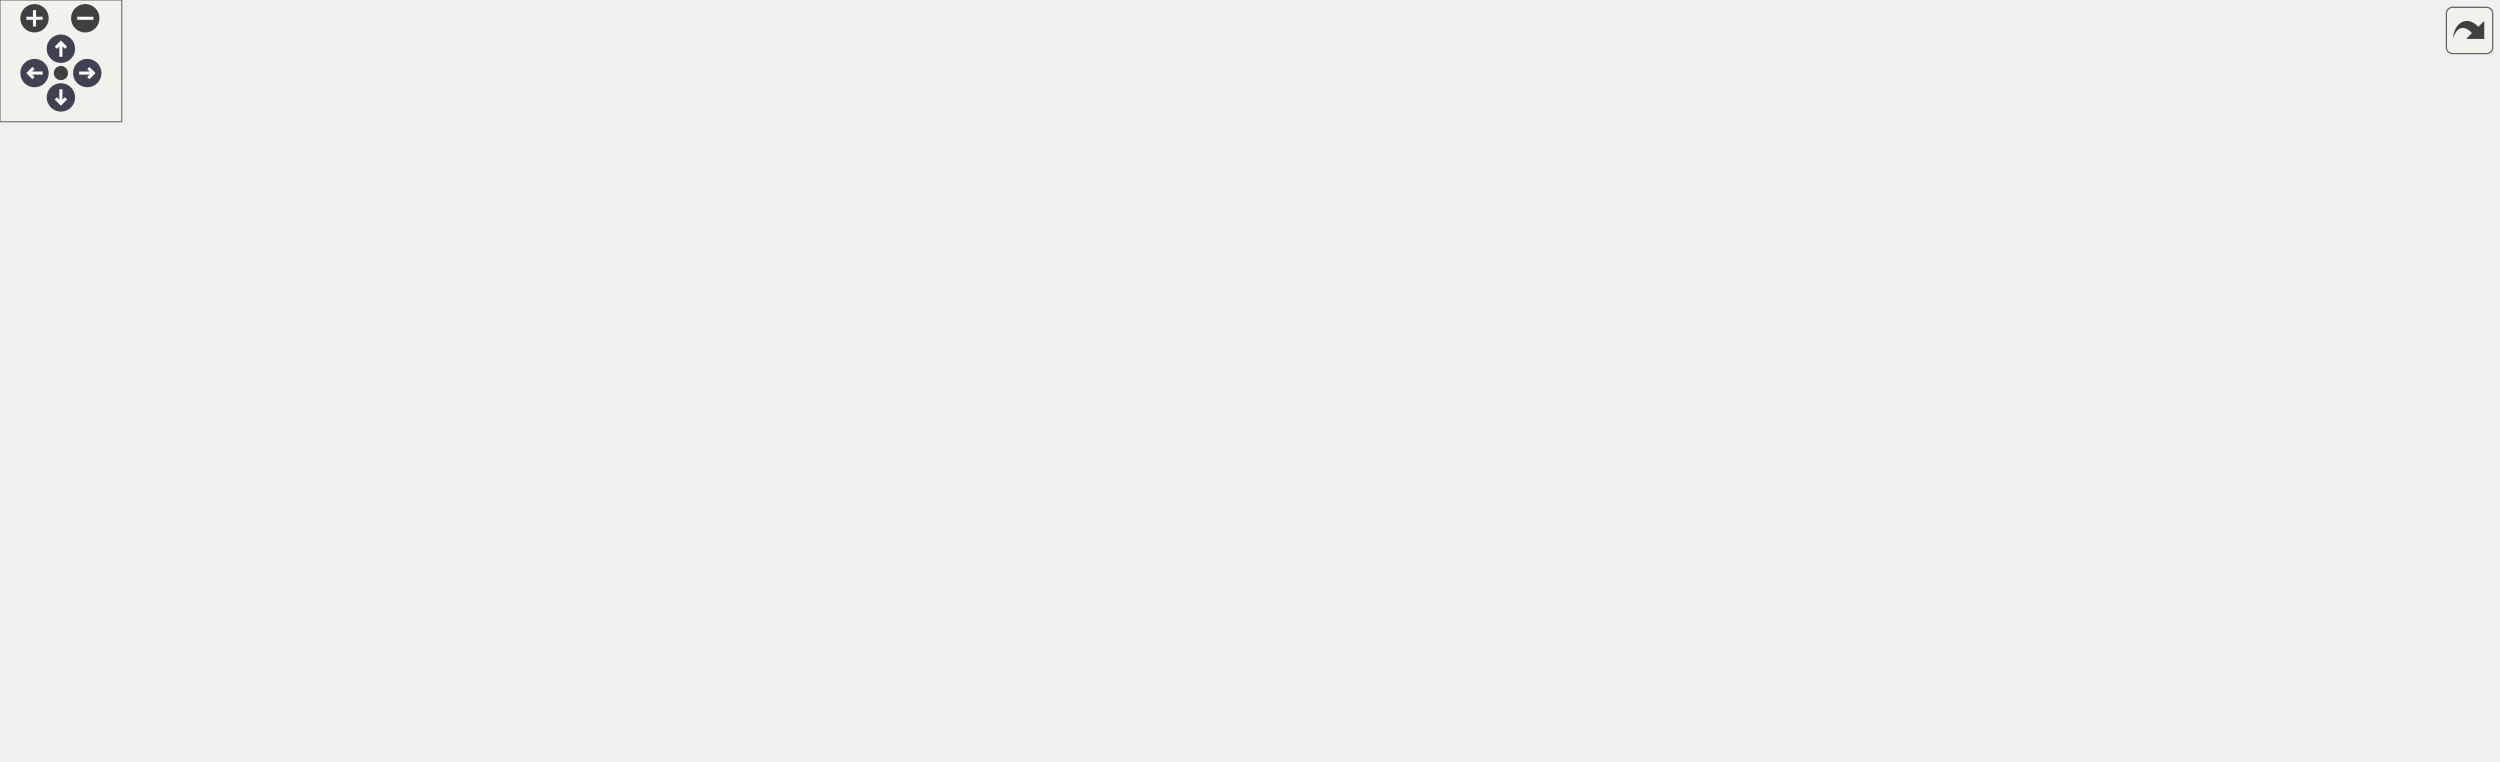
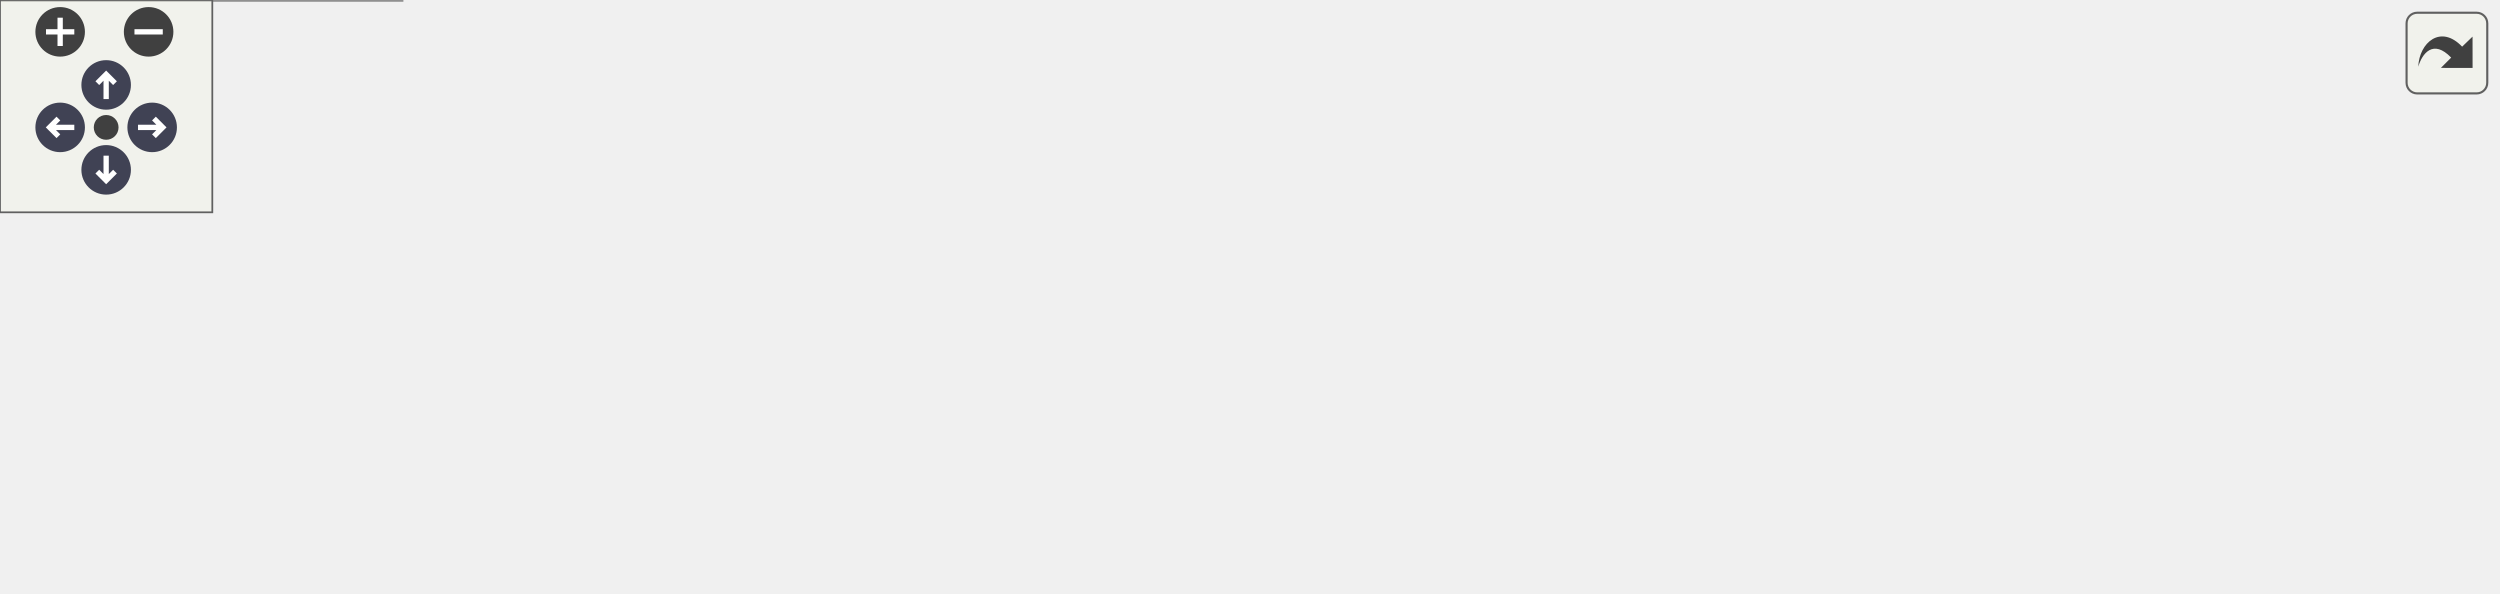
<svg xmlns="http://www.w3.org/2000/svg" xmlns:xlink="http://www.w3.org/1999/xlink" id="main" version="1.1" xml:space="preserve">
  <style type="text/css">
.node, .edge {opacity: 0.7;}
.node.selected, .edge.selected {opacity: 1;}
.edge:hover path { stroke: red; }
.edge:hover polygon { stroke: red; fill: red; }
</style>
  <defs>
    <circle id="rim" cx="0" cy="0" r="7" />
    <circle id="rim2" cx="0" cy="0" r="3.5" />
    <g id="zoomPlus">
      <use xlink:href="#rim" fill="#404040">
        <set attributeName="fill" to="#808080" begin="zoomplus.mouseover" end="zoomplus.mouseout" />
      </use>
      <path d="M-4,0h8M0,-4v8" fill="none" stroke="white" stroke-width="1.5" pointer-events="none" />
    </g>
    <g id="zoomMin">
      <use xlink:href="#rim" fill="#404040">
        <set attributeName="fill" to="#808080" begin="zoomminus.mouseover" end="zoomminus.mouseout" />
      </use>
      <path d="M-4,0h8" fill="none" stroke="white" stroke-width="1.5" pointer-events="none" />
    </g>
    <g id="arrowUp" transform="translate(30 24)">
      <use xlink:href="#rim" />
      <path pointer-events="none" fill="none" stroke="white" stroke-width="1.5" d="M0,-3.0v7 M-2.5,-0.5L0,-3.0L2.5,-0.5" />
    </g>
    <g id="arrowRight" transform="rotate(90) translate(36 -43)">
      <use xlink:href="#rim" />
      <path pointer-events="none" fill="none" stroke="white" stroke-width="1.5" d="M0,-3.0v7 M-2.5,-0.5L0,-3.0L2.5,-0.5" />
    </g>
    <g id="arrowDown" transform="rotate(180) translate(-30 -48)">
      <use xlink:href="#rim" />
      <path pointer-events="none" fill="none" stroke="white" stroke-width="1.5" d="M0,-3.0v7 M-2.5,-0.5L0,-3.0L2.5,-0.5" />
    </g>
    <g id="arrowLeft" transform="rotate(270) translate(-36 17)">
      <use xlink:href="#rim" />
      <path pointer-events="none" fill="none" stroke="white" stroke-width="1.5" d="M0,-3.0v7 M-2.5,-0.5L0,-3.0L2.5,-0.5" />
    </g>
    <g id="resetDef">
      <use xlink:href="#rim2" fill="#404040">
        <set attributeName="fill" to="#808080" begin="reset.mouseover" end="reset.mouseout" />
      </use>
    </g>
  </defs>
  <svg id="graph" class="graph">
    <g id="viewport">
      <g id="Node000001" class="node">
        <g id="a_Node000001">
          <a xlink:title="Transfer data_len bytes from out_data to SPI device and place MISO data in in_data This function just...">
-             <polygon fill="#999999" stroke="#666666" points="1230.75,-102.83 1127.75,-102.83 1127.75,-83.58 1230.75,-83.58 1230.75,-102.83" />
-             <text text-anchor="middle" x="1179.25" y="-89.33" font-family="Helvetica,sans-Serif" font-size="10.00">PHAL_SPI_transfer</text>
+             <polygon fill="#999999" stroke="#666666" points="705.5,-69.88 602.5,-69.88 602.5,-50.62 705.5,-50.62 705.5,-69.88" />
+             <text text-anchor="middle" x="654" y="-56.38" font-family="Helvetica,sans-Serif" font-size="10.00">PHAL_SPI_transfer</text>
          </a>
        </g>
      </g>
      <g id="Node000002" class="node">
        <g id="a_Node000002">
          <a xlink:href="phal__F4_2spi_2spi_8c.html#ac35bd14ad3b560e0ad69320caef4d4ac" target="_top" xlink:title="Blocking function to read a single byte from a SPI device. Useful for Initilization functions that ju...">
-             <polygon fill="white" stroke="#666666" points="1075.62,-139.83 967.38,-139.83 967.38,-120.58 1075.62,-120.58 1075.62,-139.83" />
-             <text text-anchor="middle" x="1021.5" y="-126.33" font-family="Helvetica,sans-Serif" font-size="10.00">PHAL_SPI_readByte</text>
+             <polygon fill="white" stroke="#666666" points="550.38,-106.88 442.12,-106.88 442.12,-87.62 550.38,-87.62 550.38,-106.88" />
+             <text text-anchor="middle" x="496.25" y="-93.38" font-family="Helvetica,sans-Serif" font-size="10.00">PHAL_SPI_readByte</text>
          </a>
        </g>
      </g>
      <g id="edge1_Node000001_Node000002" class="edge">
        <g id="a_edge1_Node000001_Node000002">
          <a xlink:title=" ">
-             <path fill="none" stroke="#63b8ff" d="M1124.53,-105.96C1105.07,-110.59 1083.37,-115.74 1065.01,-120.1" />
-             <polygon fill="#63b8ff" stroke="#63b8ff" points="1125.3,-109.38 1134.22,-103.66 1123.68,-102.57 1125.3,-109.38" />
+             <path fill="none" stroke="#63b8ff" d="M599.28,-73.01C579.82,-77.63 558.12,-82.79 539.76,-87.15" />
+             <polygon fill="#63b8ff" stroke="#63b8ff" points="600.05,-76.43 608.97,-70.71 598.43,-69.62 600.05,-76.43" />
          </a>
        </g>
      </g>
      <g id="Node000003" class="node">
        <g id="a_Node000003">
          <a xlink:href="phal__G4_2spi_2spi_8c.html#a099e78dc7abe0245acc89e47528b1867" target="_top" xlink:title="Perform a blocking DMA-backed SPI transfer. (Wrapper around PHAL_SPI_transfer.)">
-             <polygon fill="white" stroke="#666666" points="1091.75,-102.83 951.25,-102.83 951.25,-83.58 1091.75,-83.58 1091.75,-102.83" />
-             <text text-anchor="middle" x="1021.5" y="-89.33" font-family="Helvetica,sans-Serif" font-size="10.00">PHAL_SPI_transferBlocking</text>
+             <polygon fill="white" stroke="#666666" points="566.5,-69.88 426,-69.88 426,-50.62 566.5,-50.62 566.5,-69.88" />
+             <text text-anchor="middle" x="496.25" y="-56.38" font-family="Helvetica,sans-Serif" font-size="10.00">PHAL_SPI_transferBlocking</text>
          </a>
        </g>
      </g>
      <g id="edge2_Node000001_Node000003" class="edge">
        <g id="a_edge2_Node000001_Node000003">
          <a xlink:title=" ">
-             <path fill="none" stroke="#63b8ff" d="M1115.92,-93.2C1108.06,-93.2 1099.97,-93.2 1092,-93.2" />
-             <polygon fill="#63b8ff" stroke="#63b8ff" points="1115.74,-96.7 1125.74,-93.2 1115.74,-89.7 1115.74,-96.7" />
-           </a>
-         </g>
-       </g>
-       <g id="Node000020" class="node">
-         <g id="a_Node000020">
+             <path fill="none" stroke="#63b8ff" d="M590.67,-60.25C582.81,-60.25 574.72,-60.25 566.75,-60.25" />
+             <polygon fill="#63b8ff" stroke="#63b8ff" points="590.49,-63.75 600.49,-60.25 590.49,-56.75 590.49,-63.75" />
+           </a>
+         </g>
+       </g>
+       <g id="Node000009" class="node">
+         <g id="a_Node000009">
          <a xlink:href="phal__F4_2spi_2spi_8c.html#a214be7044d1c8a6193ccf7f3e883fab2" target="_top" xlink:title="Blocking function to write a single byte to a SPI device. Useful for Initilization functions that jus...">
-             <polygon fill="white" stroke="#666666" points="1076.75,-65.83 966.25,-65.83 966.25,-46.58 1076.75,-46.58 1076.75,-65.83" />
-             <text text-anchor="middle" x="1021.5" y="-52.33" font-family="Helvetica,sans-Serif" font-size="10.00">PHAL_SPI_writeByte</text>
-           </a>
-         </g>
-       </g>
-       <g id="edge28_Node000001_Node000020" class="edge">
-         <g id="a_edge28_Node000001_Node000020">
-           <a xlink:title=" ">
-             <path fill="none" stroke="#63b8ff" d="M1124.53,-80.44C1105.07,-75.82 1083.37,-70.66 1065.01,-66.3" />
-             <polygon fill="#63b8ff" stroke="#63b8ff" points="1123.68,-83.84 1134.22,-82.74 1125.3,-77.03 1123.68,-83.84" />
+             <polygon fill="white" stroke="#666666" points="551.5,-32.88 441,-32.88 441,-13.62 551.5,-13.62 551.5,-32.88" />
+             <text text-anchor="middle" x="496.25" y="-19.38" font-family="Helvetica,sans-Serif" font-size="10.00">PHAL_SPI_writeByte</text>
+           </a>
+         </g>
+       </g>
+       <g id="edge8_Node000001_Node000009" class="edge">
+         <g id="a_edge8_Node000001_Node000009">
+           <a xlink:title=" ">
+             <path fill="none" stroke="#63b8ff" d="M599.28,-47.49C579.82,-42.87 558.12,-37.71 539.76,-33.35" />
+             <polygon fill="#63b8ff" stroke="#63b8ff" points="598.43,-50.88 608.97,-49.79 600.05,-44.07 598.43,-50.88" />
          </a>
        </g>
      </g>
      <g id="Node000004" class="node">
        <g id="a_Node000004">
-           <a xlink:href="adbms6380_8c.html#aabb23faf669f17e2bdb7360525b00581" target="_top" xlink:title="Read a fixed-length response from all modules after a command.">
-             <polygon fill="white" stroke="#666666" points="912.62,-221.83 822.38,-221.83 822.38,-202.58 912.62,-202.58 912.62,-221.83" />
-             <text text-anchor="middle" x="867.5" y="-208.33" font-family="Helvetica,sans-Serif" font-size="10.00">adbms6380_read</text>
+           <a xlink:href="adbms6380_8c.html#a469042d4b560d5b80c7a69eef1a09cbc" target="_top" xlink:title="Read a fixed-length response from all modules after a command.">
+             <polygon fill="white" stroke="#666666" points="390,-69.88 299.75,-69.88 299.75,-50.62 390,-50.62 390,-69.88" />
+             <text text-anchor="middle" x="344.88" y="-56.38" font-family="Helvetica,sans-Serif" font-size="10.00">adbms6380_read</text>
          </a>
        </g>
      </g>
      <g id="edge3_Node000003_Node000004" class="edge">
        <g id="a_edge3_Node000003_Node000004">
          <a xlink:title=" ">
-             <path fill="none" stroke="#63b8ff" d="M954.7,-108.63C953.52,-109.44 952.36,-110.3 951.25,-111.2 923.45,-133.72 939.36,-156.77 915.25,-183.2 908.17,-190.96 898.54,-197.41 889.86,-202.24" />
-             <polygon fill="#63b8ff" stroke="#63b8ff" points="956.07,-111.88 963.07,-103.92 952.63,-105.78 956.07,-111.88" />
-           </a>
-         </g>
-       </g>
-       <g id="Node000013" class="node">
-         <g id="a_Node000013">
-           <a xlink:href="adbms_8c.html#a26b82e2eae1b0d9c34d5666901f29bce" target="_top" xlink:title="Read all GPIO/thermistor values (voltage and calculate temperature) and update module/pack statistics...">
-             <polygon fill="white" stroke="#666666" points="422.12,-178.83 317.62,-178.83 317.62,-159.58 422.12,-159.58 422.12,-178.83" />
-             <text text-anchor="middle" x="369.88" y="-165.33" font-family="Helvetica,sans-Serif" font-size="10.00">adbms_read_therms</text>
-           </a>
-         </g>
-       </g>
-       <g id="edge22_Node000003_Node000013" class="edge">
-         <g id="a_edge22_Node000003_Node000013">
-           <a xlink:title=" ">
-             <path fill="none" stroke="#63b8ff" d="M950.3,-105.14C872.92,-117.92 744.65,-138.01 633.5,-150.2 560.34,-158.23 475.33,-163.67 422.31,-166.61" />
-             <polygon fill="#63b8ff" stroke="#63b8ff" points="950.55,-108.65 959.84,-103.56 949.41,-101.74 950.55,-108.65" />
-           </a>
-         </g>
-       </g>
-       <g id="Node000015" class="node">
-         <g id="a_Node000015">
-           <a xlink:href="adbms_8c.html#a27e3061d92f6ec452342978af2616bd8" target="_top" xlink:title="Perform the connect/bring-up sequence for all modules.">
-             <polygon fill="white" stroke="#666666" points="412.38,-140.83 327.38,-140.83 327.38,-121.58 412.38,-121.58 412.38,-140.83" />
-             <text text-anchor="middle" x="369.88" y="-127.33" font-family="Helvetica,sans-Serif" font-size="10.00">adbms_connect</text>
-           </a>
-         </g>
-       </g>
-       <g id="edge21_Node000003_Node000015" class="edge">
-         <g id="a_edge21_Node000003_Node000015">
-           <a xlink:title=" ">
-             <path fill="none" stroke="#63b8ff" d="M939.52,-92.94C834.92,-93.32 647.32,-96.45 487.75,-112.2 462.69,-114.68 434.85,-119.13 412.63,-123.11" />
-             <polygon fill="#63b8ff" stroke="#63b8ff" points="939.42,-96.44 949.41,-92.91 939.4,-89.44 939.42,-96.44" />
-           </a>
-         </g>
-       </g>
-       <g id="Node000018" class="node">
-         <g id="a_Node000018">
-           <a xlink:href="adbms_8c.html#a710830115ef52a6def439f645d0fc57d" target="_top" xlink:title="Calculate and write REGA configuration to all modules.">
-             <polygon fill="white" stroke="#666666" points="915.25,-64.83 819.75,-64.83 819.75,-45.58 915.25,-45.58 915.25,-64.83" />
-             <text text-anchor="middle" x="867.5" y="-51.33" font-family="Helvetica,sans-Serif" font-size="10.00">adbms_write_rega</text>
-           </a>
-         </g>
-       </g>
-       <g id="edge23_Node000003_Node000018" class="edge">
-         <g id="a_edge23_Node000003_Node000018">
-           <a xlink:title=" ">
-             <path fill="none" stroke="#63b8ff" d="M969.2,-80.38C949.49,-75.45 927.29,-69.9 908.76,-65.27" />
-             <polygon fill="#63b8ff" stroke="#63b8ff" points="968.15,-83.72 978.7,-82.75 969.84,-76.93 968.15,-83.72" />
-           </a>
-         </g>
-       </g>
-       <g id="Node000019" class="node">
-         <g id="a_Node000019">
-           <a xlink:href="adbms_8c.html#a0833cbe8198d911a52d6a4f24dda2a38" target="_top" xlink:title="Calculate and write REGB configuration to all modules.">
-             <polygon fill="white" stroke="#666666" points="608.38,-26.83 512.88,-26.83 512.88,-7.58 608.38,-7.58 608.38,-26.83" />
-             <text text-anchor="middle" x="560.62" y="-13.33" font-family="Helvetica,sans-Serif" font-size="10.00">adbms_write_regb</text>
-           </a>
-         </g>
-       </g>
-       <g id="edge25_Node000003_Node000019" class="edge">
-         <g id="a_edge25_Node000003_Node000019">
-           <a xlink:title=" ">
-             <path fill="none" stroke="#63b8ff" d="M957.99,-78.82C955.67,-77.7 953.41,-76.5 951.25,-75.2 931.02,-63.08 936.6,-46.24 915.25,-36.2 814.41,11.21 679.1,1.01 608.67,-8.99" />
-             <polygon fill="#63b8ff" stroke="#63b8ff" points="956.52,-82 967.1,-82.61 959.21,-75.54 956.52,-82" />
+             <path fill="none" stroke="#63b8ff" d="M414.51,-60.25C406.24,-60.25 398.07,-60.25 390.41,-60.25" />
+             <polygon fill="#63b8ff" stroke="#63b8ff" points="414.3,-63.75 424.3,-60.25 414.3,-56.75 414.3,-63.75" />
          </a>
        </g>
      </g>
      <g id="Node000005" class="node">
        <g id="a_Node000005">
-           <a xlink:href="adbms6380_8c.html#a8650f2d32760e8714a197be510c7b82b" target="_top" xlink:title="Read a single-data-packet response per module.">
-             <polygon fill="white" stroke="#666666" points="783.75,-264.83 669.5,-264.83 669.5,-245.58 783.75,-245.58 783.75,-264.83" />
-             <text text-anchor="middle" x="726.62" y="-251.33" font-family="Helvetica,sans-Serif" font-size="10.00">adbms6380_read_data</text>
+           <a xlink:href="adbms6380_8c.html#a4ac224a3bfc80249e11dd1614d8b06bb" target="_top" xlink:title="Read a single-data-packet response per module.">
+             <polygon fill="white" stroke="#666666" points="263.75,-91.88 149.5,-91.88 149.5,-72.62 263.75,-72.62 263.75,-91.88" />
+             <text text-anchor="middle" x="206.62" y="-78.38" font-family="Helvetica,sans-Serif" font-size="10.00">adbms6380_read_data</text>
          </a>
        </g>
      </g>
      <g id="edge4_Node000004_Node000005" class="edge">
        <g id="a_edge4_Node000004_Node000005">
          <a xlink:title=" ">
-             <path fill="none" stroke="#63b8ff" d="M823.02,-225.66C802.63,-231.98 778.75,-239.37 759.98,-245.18" />
-             <polygon fill="#63b8ff" stroke="#63b8ff" points="823.98,-229.03 832.49,-222.73 821.91,-222.35 823.98,-229.03" />
+             <path fill="none" stroke="#63b8ff" d="M288.12,-69.25C280.09,-70.55 271.82,-71.88 263.79,-73.18" />
+             <polygon fill="#63b8ff" stroke="#63b8ff" points="288.45,-72.74 297.77,-67.69 287.34,-65.83 288.45,-72.74" />
          </a>
        </g>
      </g>
      <g id="Node000006" class="node">
        <g id="a_Node000006">
-           <a xlink:href="adbms6380_8c.html#ab36d258ca42374cc3ac985197dff0516" target="_top" xlink:title="Read a single-data-packet response per module and retries on PEC failure.">
-             <polygon fill="white" stroke="#666666" points="783.75,-227.45 669.5,-227.45 669.5,-196.95 783.75,-196.95 783.75,-227.45" />
-             <text text-anchor="start" x="677.5" y="-213.95" font-family="Helvetica,sans-Serif" font-size="10.00">adbms6380_read_data</text>
-             <text text-anchor="middle" x="726.62" y="-202.7" font-family="Helvetica,sans-Serif" font-size="10.00">_with_retries</text>
+           <a xlink:href="adbms6380_8c.html#a70386a08dccdc52b602a3fe13a38daf8" target="_top" xlink:title="Read a single-data-packet response per module and retries on PEC failure.">
+             <polygon fill="white" stroke="#666666" points="263.75,-54.5 149.5,-54.5 149.5,-24 263.75,-24 263.75,-54.5" />
+             <text text-anchor="start" x="157.5" y="-41" font-family="Helvetica,sans-Serif" font-size="10.00">adbms6380_read_data</text>
+             <text text-anchor="middle" x="206.62" y="-29.75" font-family="Helvetica,sans-Serif" font-size="10.00">_with_retries</text>
          </a>
        </g>
      </g>
      <g id="edge5_Node000004_Node000006" class="edge">
        <g id="a_edge5_Node000004_Node000006">
          <a xlink:title=" ">
-             <path fill="none" stroke="#63b8ff" d="M810.87,-212.2C802.1,-212.2 793.02,-212.2 784.23,-212.2" />
-             <polygon fill="#63b8ff" stroke="#63b8ff" points="810.66,-215.7 820.66,-212.2 810.66,-208.7 810.66,-215.7" />
+             <path fill="none" stroke="#63b8ff" d="M288.12,-51.66C280.09,-50.42 271.82,-49.14 263.79,-47.91" />
+             <polygon fill="#63b8ff" stroke="#63b8ff" points="287.35,-55.08 297.77,-53.14 288.42,-48.16 287.35,-55.08" />
          </a>
        </g>
      </g>
      <g id="Node000007" class="node">
        <g id="a_Node000007">
-           <a xlink:href="adbms6380_8c.html#a4a46bb68d67c18378f018232362631a6" target="_top" xlink:title="Read all cell voltages from each module.">
-             <polygon fill="white" stroke="#666666" points="615.88,-314.45 505.38,-314.45 505.38,-283.95 615.88,-283.95 615.88,-314.45" />
-             <text text-anchor="start" x="513.38" y="-300.95" font-family="Helvetica,sans-Serif" font-size="10.00">adbms6380_read_cell</text>
-             <text text-anchor="middle" x="560.62" y="-289.7" font-family="Helvetica,sans-Serif" font-size="10.00">_voltages</text>
+           <a xlink:href="adbms6380_8c.html#a499f6612cccef1d392bbe9bf92f3e525" target="_top" xlink:title="Read all cell voltages from each module.">
+             <polygon fill="white" stroke="#666666" points="112,-79.5 1.5,-79.5 1.5,-49 112,-49 112,-79.5" />
+             <text text-anchor="start" x="9.5" y="-66" font-family="Helvetica,sans-Serif" font-size="10.00">adbms6380_read_cell</text>
+             <text text-anchor="middle" x="56.75" y="-54.75" font-family="Helvetica,sans-Serif" font-size="10.00">_voltages</text>
          </a>
        </g>
      </g>
      <g id="edge6_Node000006_Node000007" class="edge">
        <g id="a_edge6_Node000006_Node000007">
          <a xlink:title=" ">
-             <path fill="none" stroke="#63b8ff" d="M673.7,-233.44C672.26,-234.34 670.86,-235.26 669.5,-236.2 650.41,-249.5 653.04,-261.58 633.5,-274.2 628.06,-277.72 622.07,-280.8 615.94,-283.49" />
-             <polygon fill="#63b8ff" stroke="#63b8ff" points="675.2,-236.61 682.21,-228.67 671.78,-230.5 675.2,-236.61" />
-           </a>
-         </g>
-       </g>
-       <g id="Node000012" class="node">
-         <g id="a_Node000012">
-           <a xlink:href="adbms6380_8c.html#a6bfb23ac7e49df096bc080f9808ea24f" target="_top" xlink:title="Read all GPIO/aux voltages from each module.">
-             <polygon fill="white" stroke="#666666" points="617.38,-265.45 503.88,-265.45 503.88,-234.95 617.38,-234.95 617.38,-265.45" />
-             <text text-anchor="start" x="511.88" y="-251.95" font-family="Helvetica,sans-Serif" font-size="10.00">adbms6380_read_gpio</text>
-             <text text-anchor="middle" x="560.62" y="-240.7" font-family="Helvetica,sans-Serif" font-size="10.00">_voltages</text>
-           </a>
-         </g>
-       </g>
-       <g id="edge11_Node000006_Node000012" class="edge">
-         <g id="a_edge11_Node000006_Node000012">
-           <a xlink:title=" ">
-             <path fill="none" stroke="#63b8ff" d="M658.05,-227.86C644.6,-230.98 630.62,-234.22 617.61,-237.23" />
-             <polygon fill="#63b8ff" stroke="#63b8ff" points="658.76,-231.29 667.71,-225.62 657.18,-224.47 658.76,-231.29" />
-           </a>
-         </g>
-       </g>
-       <g id="Node000014" class="node">
-         <g id="a_Node000014">
-           <a xlink:href="adbms_8c.html#a68601bac2f608a0cb78fa1f018c22b1d" target="_top" xlink:title="Read back REGA and compare with cached configuration.">
-             <polygon fill="white" stroke="#666666" points="633.5,-216.83 487.75,-216.83 487.75,-197.58 633.5,-197.58 633.5,-216.83" />
-             <text text-anchor="middle" x="560.62" y="-203.33" font-family="Helvetica,sans-Serif" font-size="10.00">adbms_read_and_check_rega</text>
-           </a>
-         </g>
-       </g>
-       <g id="edge14_Node000006_Node000014" class="edge">
-         <g id="a_edge14_Node000006_Node000014">
-           <a xlink:title=" ">
-             <path fill="none" stroke="#63b8ff" d="M657.77,-210.13C649.86,-209.89 641.77,-209.65 633.81,-209.4" />
-             <polygon fill="#63b8ff" stroke="#63b8ff" points="657.57,-213.63 667.67,-210.44 657.78,-206.63 657.57,-213.63" />
-           </a>
-         </g>
-       </g>
-       <g id="Node000016" class="node">
-         <g id="a_Node000016">
-           <a xlink:href="adbms_8c.html#ac10a3c0ceb09b1955434d8fc35cf8400" target="_top" xlink:title="Read back REGB and compare with cached configuration.">
-             <polygon fill="white" stroke="#666666" points="633.5,-140.83 487.75,-140.83 487.75,-121.58 633.5,-121.58 633.5,-140.83" />
-             <text text-anchor="middle" x="560.62" y="-127.33" font-family="Helvetica,sans-Serif" font-size="10.00">adbms_read_and_check_regb</text>
-           </a>
-         </g>
-       </g>
-       <g id="edge17_Node000006_Node000016" class="edge">
-         <g id="a_edge17_Node000006_Node000016">
-           <a xlink:title=" ">
-             <path fill="none" stroke="#63b8ff" d="M683.82,-191.56C651.12,-175.4 607.07,-153.65 581.78,-141.15" />
-             <polygon fill="#63b8ff" stroke="#63b8ff" points="682.13,-194.62 692.65,-195.91 685.23,-188.35 682.13,-194.62" />
+             <path fill="none" stroke="#63b8ff" d="M138.11,-50.66C129.52,-52.12 120.81,-53.59 112.46,-55" />
+             <polygon fill="#63b8ff" stroke="#63b8ff" points="138.53,-54.14 147.81,-49.03 137.36,-47.24 138.53,-54.14" />
          </a>
        </g>
      </g>
      <g id="Node000008" class="node">
        <g id="a_Node000008">
-           <a xlink:href="adbms_8c.html#a94fb74abf77c3ba46fb8e3babb734939" target="_top" xlink:title="Read all cell voltages and update module/pack statistics.">
-             <polygon fill="white" stroke="#666666" points="417.25,-261.83 322.5,-261.83 322.5,-242.58 417.25,-242.58 417.25,-261.83" />
-             <text text-anchor="middle" x="369.88" y="-248.33" font-family="Helvetica,sans-Serif" font-size="10.00">adbms_read_cells</text>
-           </a>
-         </g>
-       </g>
-       <g id="edge7_Node000007_Node000008" class="edge">
-         <g id="a_edge7_Node000007_Node000008">
-           <a xlink:title=" ">
-             <path fill="none" stroke="#63b8ff" d="M493.89,-282.83C466.39,-275.99 435.3,-268.24 411.25,-262.26" />
-             <polygon fill="#63b8ff" stroke="#63b8ff" points="493.01,-286.22 503.56,-285.24 494.7,-279.43 493.01,-286.22" />
-           </a>
-         </g>
-       </g>
-       <g id="Node000009" class="node">
-         <g id="a_Node000009">
-           <a xlink:href="adbms_8c.html#a0a1de1018dba58040d4cab70ead2ca28" target="_top" xlink:title="Periodic service routine for connection, measurements, and balancing.">
-             <polygon fill="white" stroke="#666666" points="252,-159.83 167.75,-159.83 167.75,-140.58 252,-140.58 252,-159.83" />
-             <text text-anchor="middle" x="209.88" y="-146.33" font-family="Helvetica,sans-Serif" font-size="10.00">adbms_periodic</text>
-           </a>
-         </g>
-       </g>
-       <g id="edge8_Node000008_Node000009" class="edge">
-         <g id="a_edge8_Node000008_Node000009">
-           <a xlink:title=" ">
-             <path fill="none" stroke="#63b8ff" d="M344.02,-236.15C310.94,-214.8 253.46,-177.7 226.14,-160.06" />
-             <polygon fill="#63b8ff" stroke="#63b8ff" points="341.87,-238.93 352.17,-241.42 345.66,-233.05 341.87,-238.93" />
-           </a>
-         </g>
-       </g>
-       <g id="Node000010" class="node">
-         <g id="a_Node000010">
-           <a xlink:href="a__box_2main_8c.html#a78865f7731d4b7186cdc06c8ff03a0e4" target="_top" xlink:title=" ">
-             <polygon fill="white" stroke="#666666" points="131.75,-159.83 73,-159.83 73,-140.58 131.75,-140.58 131.75,-159.83" />
-             <text text-anchor="middle" x="102.38" y="-146.33" font-family="Helvetica,sans-Serif" font-size="10.00">bms_task</text>
-           </a>
-         </g>
-       </g>
-       <g id="edge9_Node000009_Node000010" class="edge">
-         <g id="a_edge9_Node000009_Node000010">
-           <a xlink:title=" ">
-             <path fill="none" stroke="#63b8ff" d="M156.17,-150.2C147.82,-150.2 139.47,-150.2 131.96,-150.2" />
-             <polygon fill="#63b8ff" stroke="#63b8ff" points="155.97,-153.7 165.97,-150.2 155.97,-146.7 155.97,-153.7" />
-           </a>
-         </g>
-       </g>
-       <g id="Node000011" class="node">
-         <g id="a_Node000011">
-           <a xlink:href="a__box_2main_8c.html#a840291bc02cba5474a4cb46a9b9566fe" target="_top" xlink:title=" ">
-             <polygon fill="white" stroke="#666666" points="37,-159.83 0,-159.83 0,-140.58 37,-140.58 37,-159.83" />
-             <text text-anchor="middle" x="18.5" y="-146.33" font-family="Helvetica,sans-Serif" font-size="10.00">main</text>
-           </a>
-         </g>
-       </g>
-       <g id="edge10_Node000010_Node000011" class="edge">
-         <g id="a_edge10_Node000010_Node000011">
-           <a xlink:title=" ">
-             <path fill="none" stroke="#63b8ff" d="M61.37,-150.2C52.9,-150.2 44.39,-150.2 37.27,-150.2" />
-             <polygon fill="#63b8ff" stroke="#63b8ff" points="61.23,-153.7 71.23,-150.2 61.23,-146.7 61.23,-153.7" />
-           </a>
-         </g>
-       </g>
-       <g id="edge12_Node000012_Node000013" class="edge">
-         <g id="a_edge12_Node000012_Node000013">
-           <a xlink:title=" ">
-             <path fill="none" stroke="#63b8ff" d="M499.33,-230.72C495.39,-229.25 491.5,-227.74 487.75,-226.2 452.22,-211.68 412.34,-191.31 389.56,-179.26" />
-             <polygon fill="#63b8ff" stroke="#63b8ff" points="497.8,-233.89 508.4,-234.01 500.19,-227.31 497.8,-233.89" />
-           </a>
-         </g>
-       </g>
-       <g id="edge13_Node000013_Node000009" class="edge">
-         <g id="a_edge13_Node000013_Node000009">
-           <a xlink:title=" ">
-             <path fill="none" stroke="#63b8ff" d="M305.85,-161.62C287.9,-159.46 268.8,-157.17 252.47,-155.2" />
-             <polygon fill="#63b8ff" stroke="#63b8ff" points="305.29,-165.08 315.64,-162.8 306.13,-158.13 305.29,-165.08" />
-           </a>
-         </g>
-       </g>
-       <g id="edge15_Node000014_Node000015" class="edge">
-         <g id="a_edge15_Node000014_Node000015">
-           <a xlink:title=" ">
-             <path fill="none" stroke="#63b8ff" d="M534.19,-191.37C512.86,-178.69 481.24,-161.25 451.75,-150.2 439.32,-145.55 425.38,-141.78 412.62,-138.87" />
-             <polygon fill="#63b8ff" stroke="#63b8ff" points="532.12,-194.21 542.49,-196.38 535.74,-188.22 532.12,-194.21" />
-           </a>
-         </g>
-       </g>
-       <g id="edge16_Node000015_Node000009" class="edge">
-         <g id="a_edge16_Node000015_Node000009">
-           <a xlink:title=" ">
-             <path fill="none" stroke="#63b8ff" d="M315.79,-137.59C295.14,-140.07 271.84,-142.87 252.45,-145.2" />
-             <polygon fill="#63b8ff" stroke="#63b8ff" points="315.94,-141.09 325.45,-136.42 315.1,-134.14 315.94,-141.09" />
-           </a>
-         </g>
-       </g>
-       <g id="edge20_Node000016_Node000015" class="edge">
-         <g id="a_edge20_Node000016_Node000015">
-           <a xlink:title=" ">
-             <path fill="none" stroke="#63b8ff" d="M476.07,-131.2C454.11,-131.2 431.36,-131.2 412.66,-131.2" />
-             <polygon fill="#63b8ff" stroke="#63b8ff" points="475.95,-134.7 485.95,-131.2 475.95,-127.7 475.95,-134.7" />
-           </a>
-         </g>
-       </g>
-       <g id="Node000017" class="node">
-         <g id="a_Node000017">
-           <a xlink:href="adbms_8c.html#ab002d432c17c600b7ab08560de287272" target="_top" xlink:title="Compute discharge flags and write REGB to apply balancing.">
-             <polygon fill="white" stroke="#666666" points="451.75,-103.83 288,-103.83 288,-84.58 451.75,-84.58 451.75,-103.83" />
-             <text text-anchor="middle" x="369.88" y="-90.33" font-family="Helvetica,sans-Serif" font-size="10.00">adbms_balance_and_update_regb</text>
-           </a>
-         </g>
-       </g>
-       <g id="edge18_Node000016_Node000017" class="edge">
-         <g id="a_edge18_Node000016_Node000017">
-           <a xlink:title=" ">
-             <path fill="none" stroke="#63b8ff" d="M496.83,-118.89C472.66,-114.16 445.37,-108.81 422.39,-104.3" />
-             <polygon fill="#63b8ff" stroke="#63b8ff" points="496.08,-122.31 506.56,-120.8 497.42,-115.44 496.08,-122.31" />
-           </a>
-         </g>
-       </g>
-       <g id="edge19_Node000017_Node000009" class="edge">
-         <g id="a_edge19_Node000017_Node000009">
-           <a xlink:title=" ">
-             <path fill="none" stroke="#63b8ff" d="M304.47,-107.06C298.85,-108.63 293.29,-110.34 288,-112.2 266.6,-119.73 243.42,-131.72 228.12,-140.21" />
-             <polygon fill="#63b8ff" stroke="#63b8ff" points="305.04,-110.53 313.83,-104.62 303.27,-103.76 305.04,-110.53" />
-           </a>
-         </g>
-       </g>
-       <g id="edge24_Node000018_Node000015" class="edge">
-         <g id="a_edge24_Node000018_Node000015">
-           <a xlink:title=" ">
-             <path fill="none" stroke="#63b8ff" d="M807.89,-47.02C730.93,-38.87 593.22,-33.36 487.75,-79.2 467.57,-87.98 471.19,-102.89 451.75,-113.2 439.81,-119.54 425.73,-123.65 412.7,-126.32" />
-             <polygon fill="#63b8ff" stroke="#63b8ff" points="807.42,-50.49 817.75,-48.12 808.2,-43.53 807.42,-50.49" />
-           </a>
-         </g>
-       </g>
-       <g id="edge27_Node000019_Node000015" class="edge">
-         <g id="a_edge27_Node000019_Node000015">
-           <a xlink:title=" ">
-             <path fill="none" stroke="#63b8ff" d="M502.34,-31.54C497.09,-34.23 492.11,-37.42 487.75,-41.2 460.73,-64.65 479.95,-91.18 451.75,-113.2 440.64,-121.88 426.18,-126.55 412.57,-129.01" />
-             <polygon fill="#63b8ff" stroke="#63b8ff" points="503.58,-34.81 511.31,-27.57 500.75,-28.41 503.58,-34.81" />
-           </a>
-         </g>
-       </g>
-       <g id="edge26_Node000019_Node000017" class="edge">
-         <g id="a_edge26_Node000019_Node000017">
-           <a xlink:title=" ">
-             <path fill="none" stroke="#63b8ff" d="M516.32,-30.86C506.84,-34.07 496.9,-37.61 487.75,-41.2 453.32,-54.71 414.4,-72.99 391.29,-84.17" />
-             <polygon fill="#63b8ff" stroke="#63b8ff" points="517.35,-34.2 525.73,-27.73 515.14,-27.56 517.35,-34.2" />
+           <a xlink:href="adbms6380_8c.html#afe31398e48d217264ed77592d7b11aaa" target="_top" xlink:title="Read all GPIO/aux voltages from each module.">
+             <polygon fill="white" stroke="#666666" points="113.5,-30.5 0,-30.5 0,0 113.5,0 113.5,-30.5" />
+             <text text-anchor="start" x="8" y="-17" font-family="Helvetica,sans-Serif" font-size="10.00">adbms6380_read_gpio</text>
+             <text text-anchor="middle" x="56.75" y="-5.75" font-family="Helvetica,sans-Serif" font-size="10.00">_voltages</text>
+           </a>
+         </g>
+       </g>
+       <g id="edge7_Node000006_Node000008" class="edge">
+         <g id="a_edge7_Node000006_Node000008">
+           <a xlink:title=" ">
+             <path fill="none" stroke="#63b8ff" d="M138.01,-28.28C129.95,-26.97 121.79,-25.64 113.92,-24.37" />
+             <polygon fill="#63b8ff" stroke="#63b8ff" points="137.37,-31.72 147.8,-29.87 138.49,-24.81 137.37,-31.72" />
          </a>
        </g>
      </g>
    </g>
  </svg>
  <g id="navigator" transform="translate(0 0)" fill="#404254">
    <rect fill="#f2f5e9" fill-opacity="0.5" stroke="#606060" stroke-width=".5" x="0" y="0" width="60" height="60" />
    <use id="zoomplus" xlink:href="#zoomPlus" x="17" y="9" />
    <use id="zoomminus" xlink:href="#zoomMin" x="42" y="9" />
    <use id="reset" xlink:href="#resetDef" x="30" y="36" />
    <use id="arrowup" xlink:href="#arrowUp" x="0" y="0" />
    <use id="arrowright" xlink:href="#arrowRight" x="0" y="0" />
    <use id="arrowdown" xlink:href="#arrowDown" x="0" y="0" />
    <use id="arrowleft" xlink:href="#arrowLeft" x="0" y="0" />
  </g>
  <svg viewBox="0 0 15 15" width="100%" height="30px" preserveAspectRatio="xMaxYMin meet">
    <g id="arrow_out" transform="scale(0.3 0.3)">
      <a xlink:href="phal__F4_2spi_2spi_8h_aa44c022e7bafc2f33240d3fa837a4244_icgraph_org.svg" target="_base">
        <rect id="button" ry="5" rx="5" y="6" x="6" height="38" width="38" fill="#f2f5e9" fill-opacity="0.5" stroke="#606060" stroke-width="1.0" />
        <path id="arrow" d="M 11.5,31.437 C 11.94,20.098 22.043,11.323 32.159,21.979 L 37.069,17.246 C 37.069,17.246 37.088,32 37.088,32 L 22.16,31.978 C 22.16,31.978 26.998,27.14 26.998,27.14 C 18.529,18.264 13.292,25.23 11.5,31.437 z" style="fill:#404040;" />
      </a>
    </g>
  </svg>
  <style type="text/css">

[data-mouse-over-selected='false'] { opacity: 0.7; }
[data-mouse-over-selected='true']  { opacity: 1.0; }

</style>
</svg>
